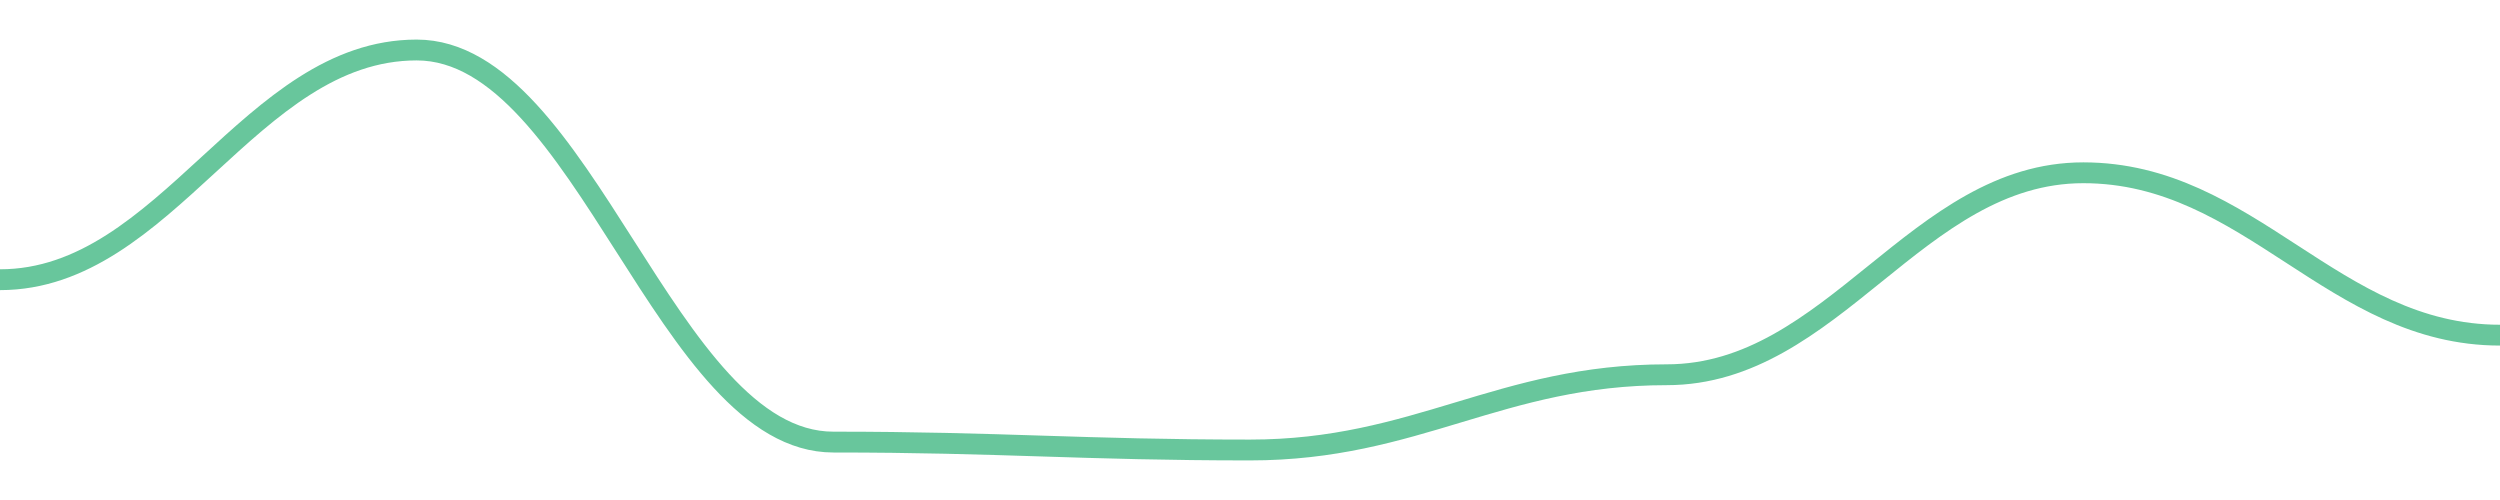
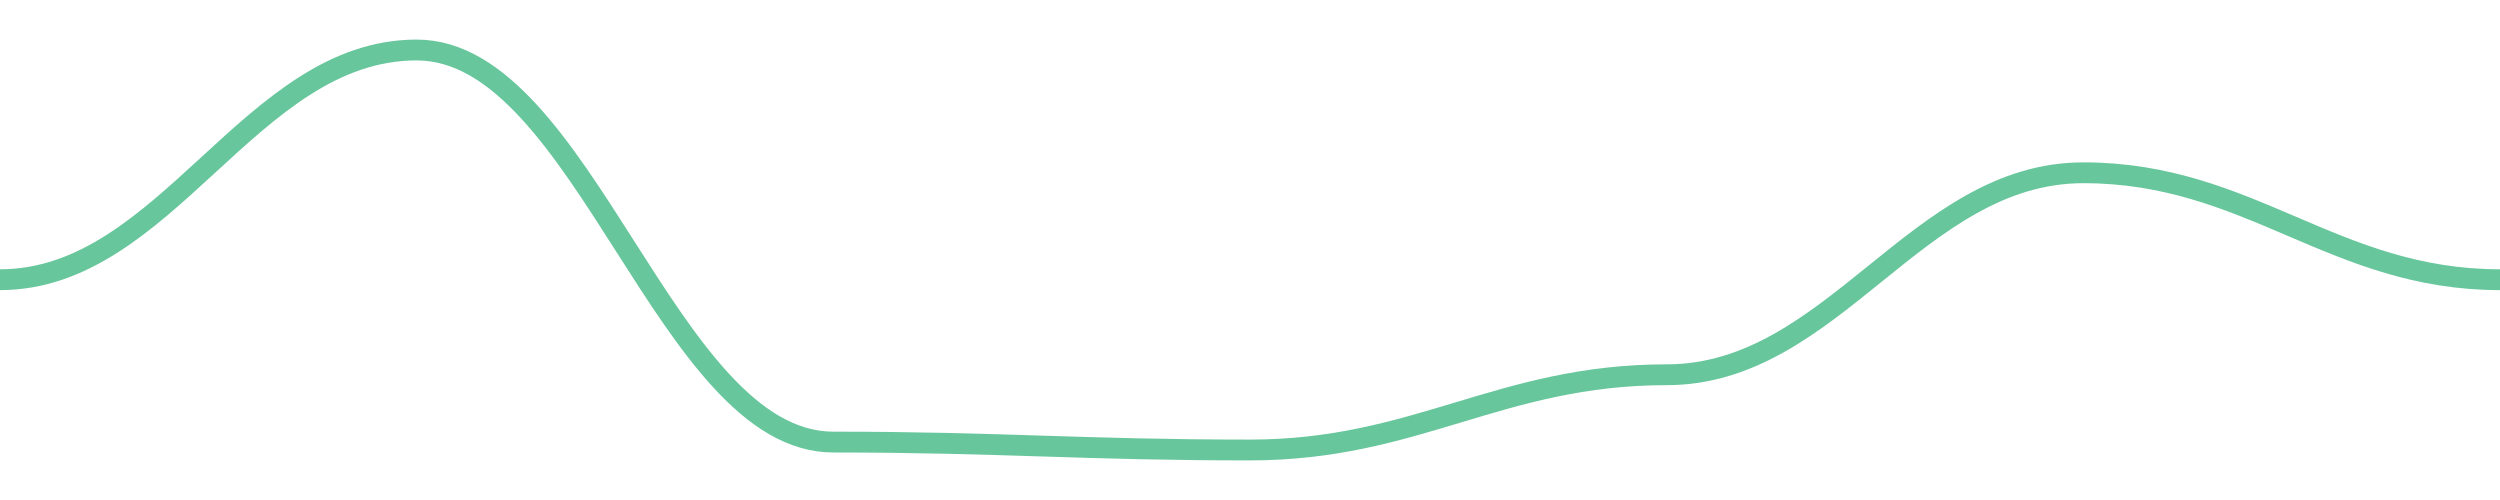
<svg width="180" height="36">
-   <path d="M 0.0,20.139 C 12.0,20.139 18.0,3.6 30.0,3.6 C 42.0,3.6 48.0,31.83 60.0,31.83 C 72.0,31.83 78.0,32.4 90.0,32.4 C 102.0,32.4 108.0,26.982 120.0,26.982 C 132.0,26.982 138.0,12.44 150.0,12.44 C 162.0,12.44 168.0,24.131 180.0,24.131 " fill="none" stroke="#42b883" stroke-width="1.5" opacity="0.8" />
+   <path d="M 0.0,20.139 C 12.0,20.139 18.0,3.6 30.0,3.6 C 42.0,3.6 48.0,31.83 60.0,31.83 C 72.0,31.83 78.0,32.4 90.0,32.4 C 102.0,32.4 108.0,26.982 120.0,26.982 C 132.0,26.982 138.0,12.44 150.0,12.44 C 162.0,12.44 168.0,20.139 180.0,20.139 " fill="none" stroke="#42b883" stroke-width="1.5" opacity="0.8" />
</svg>
